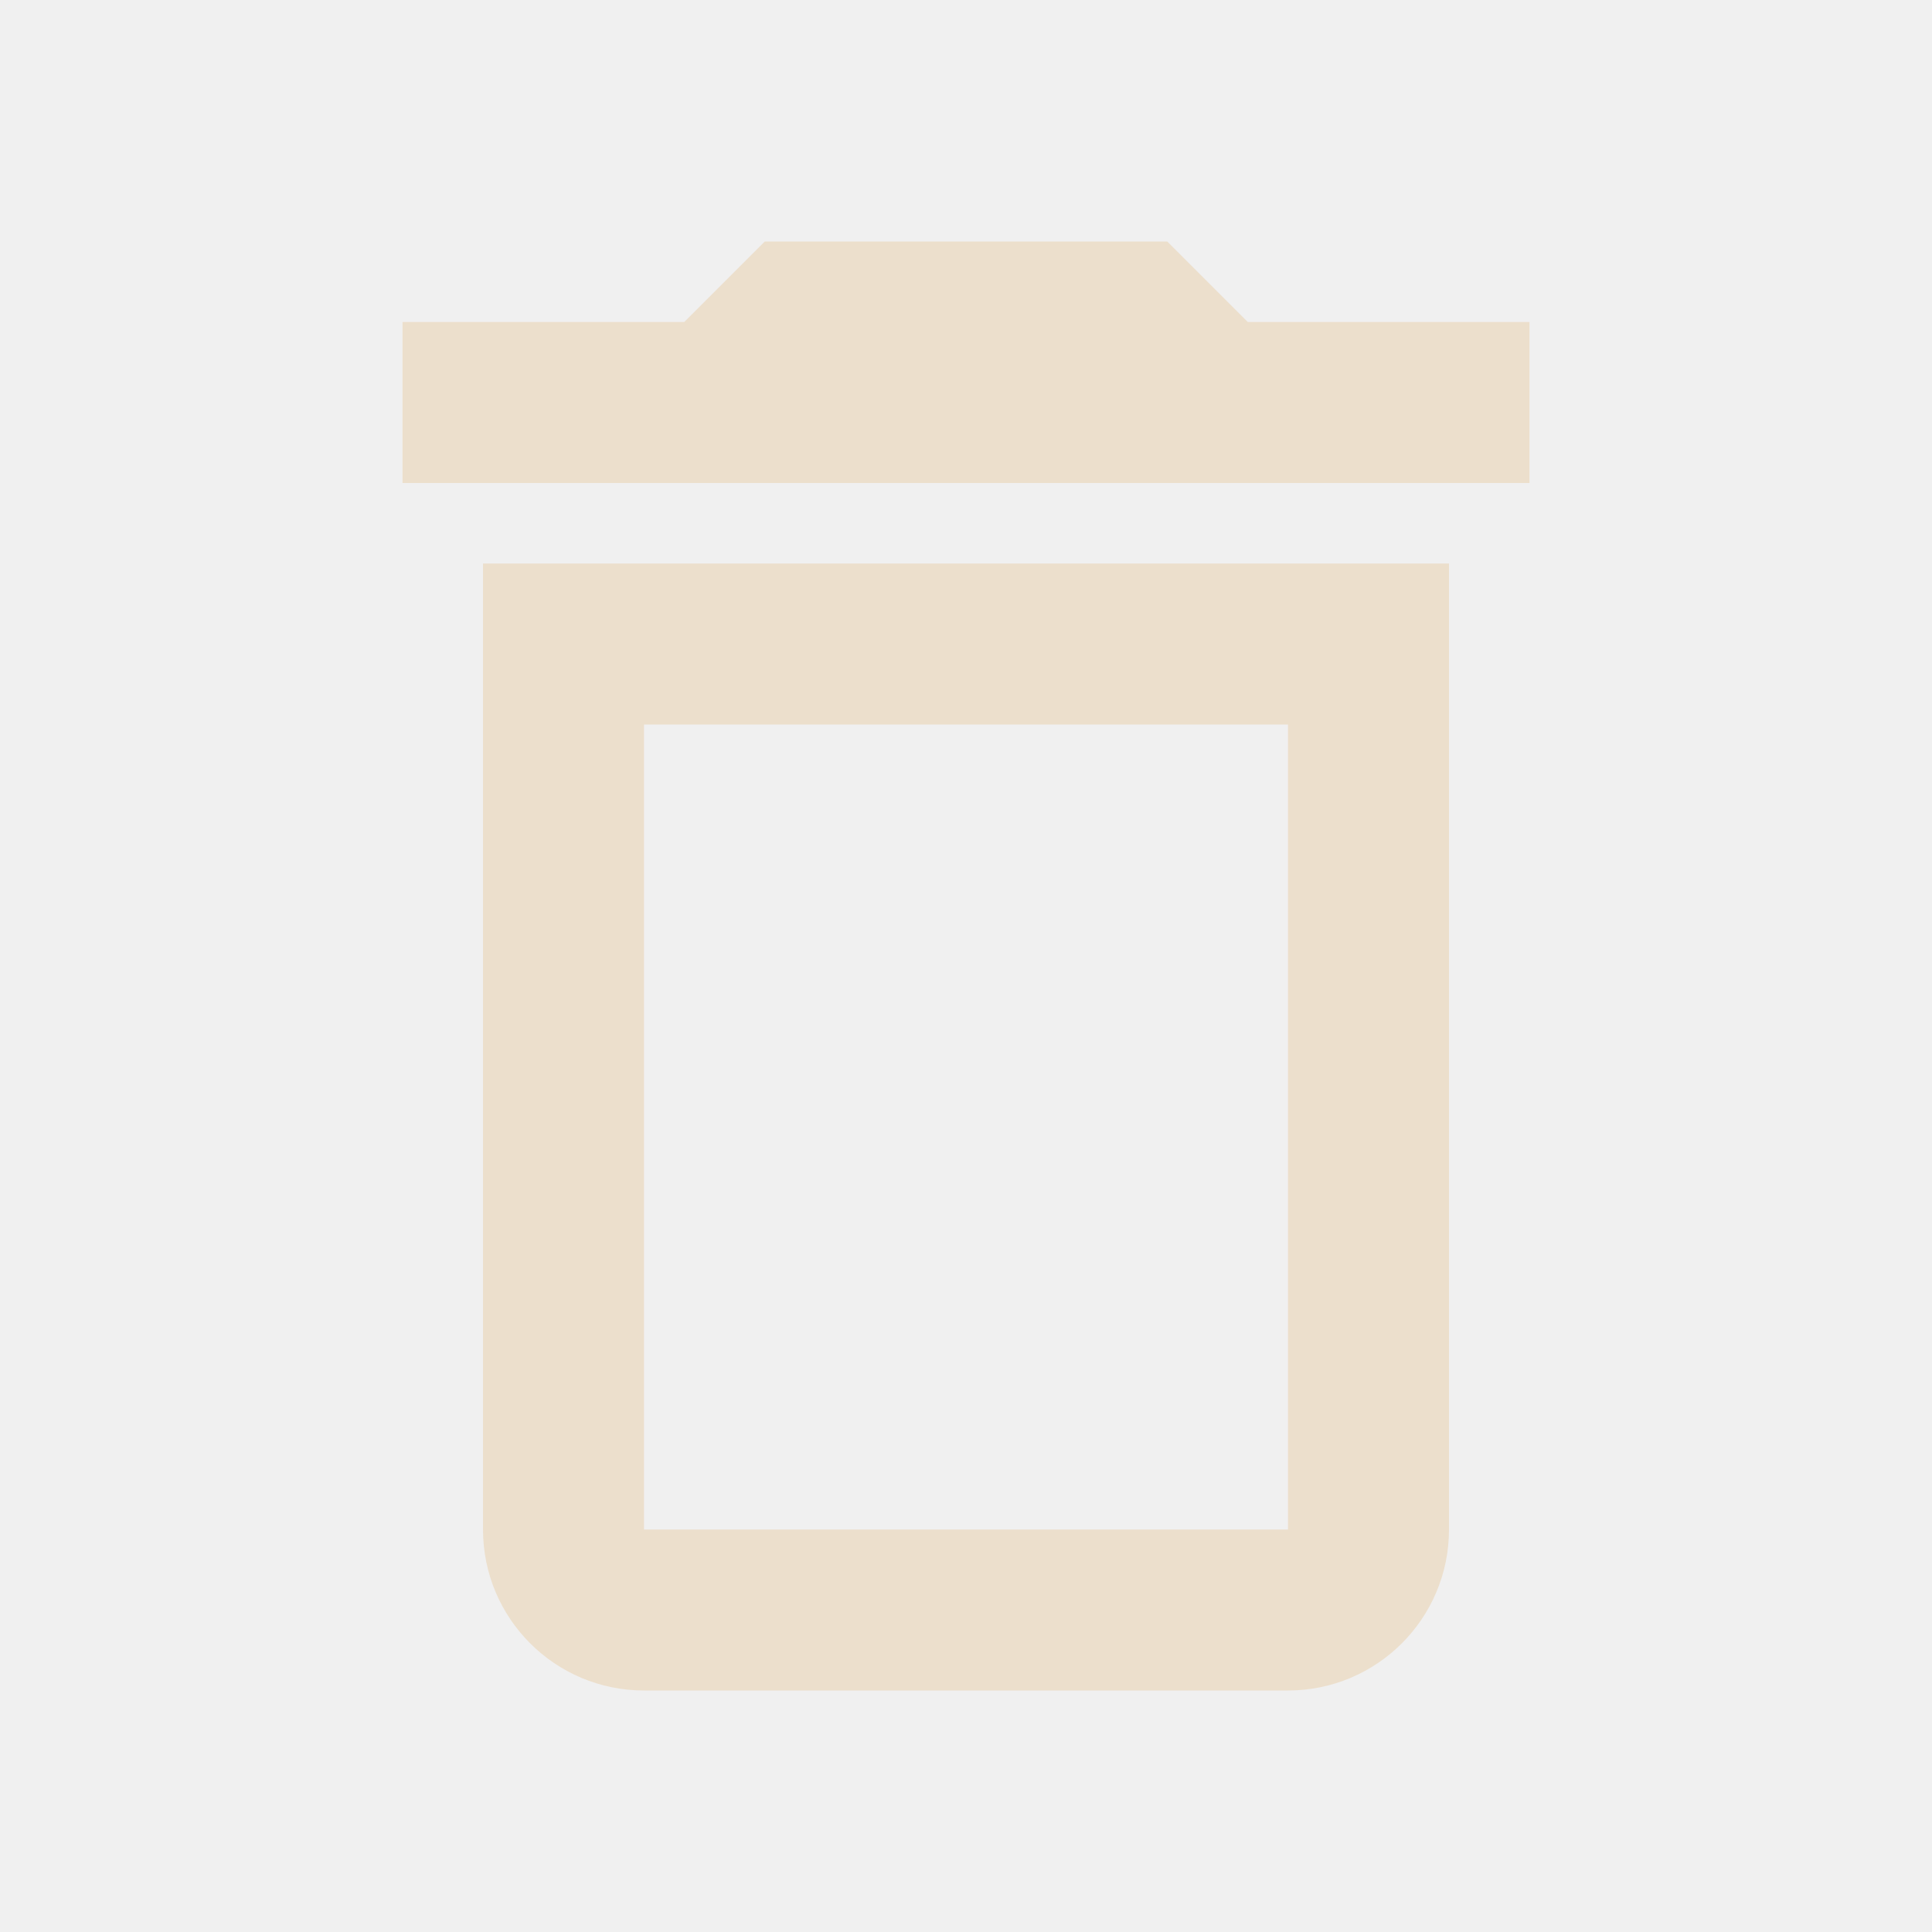
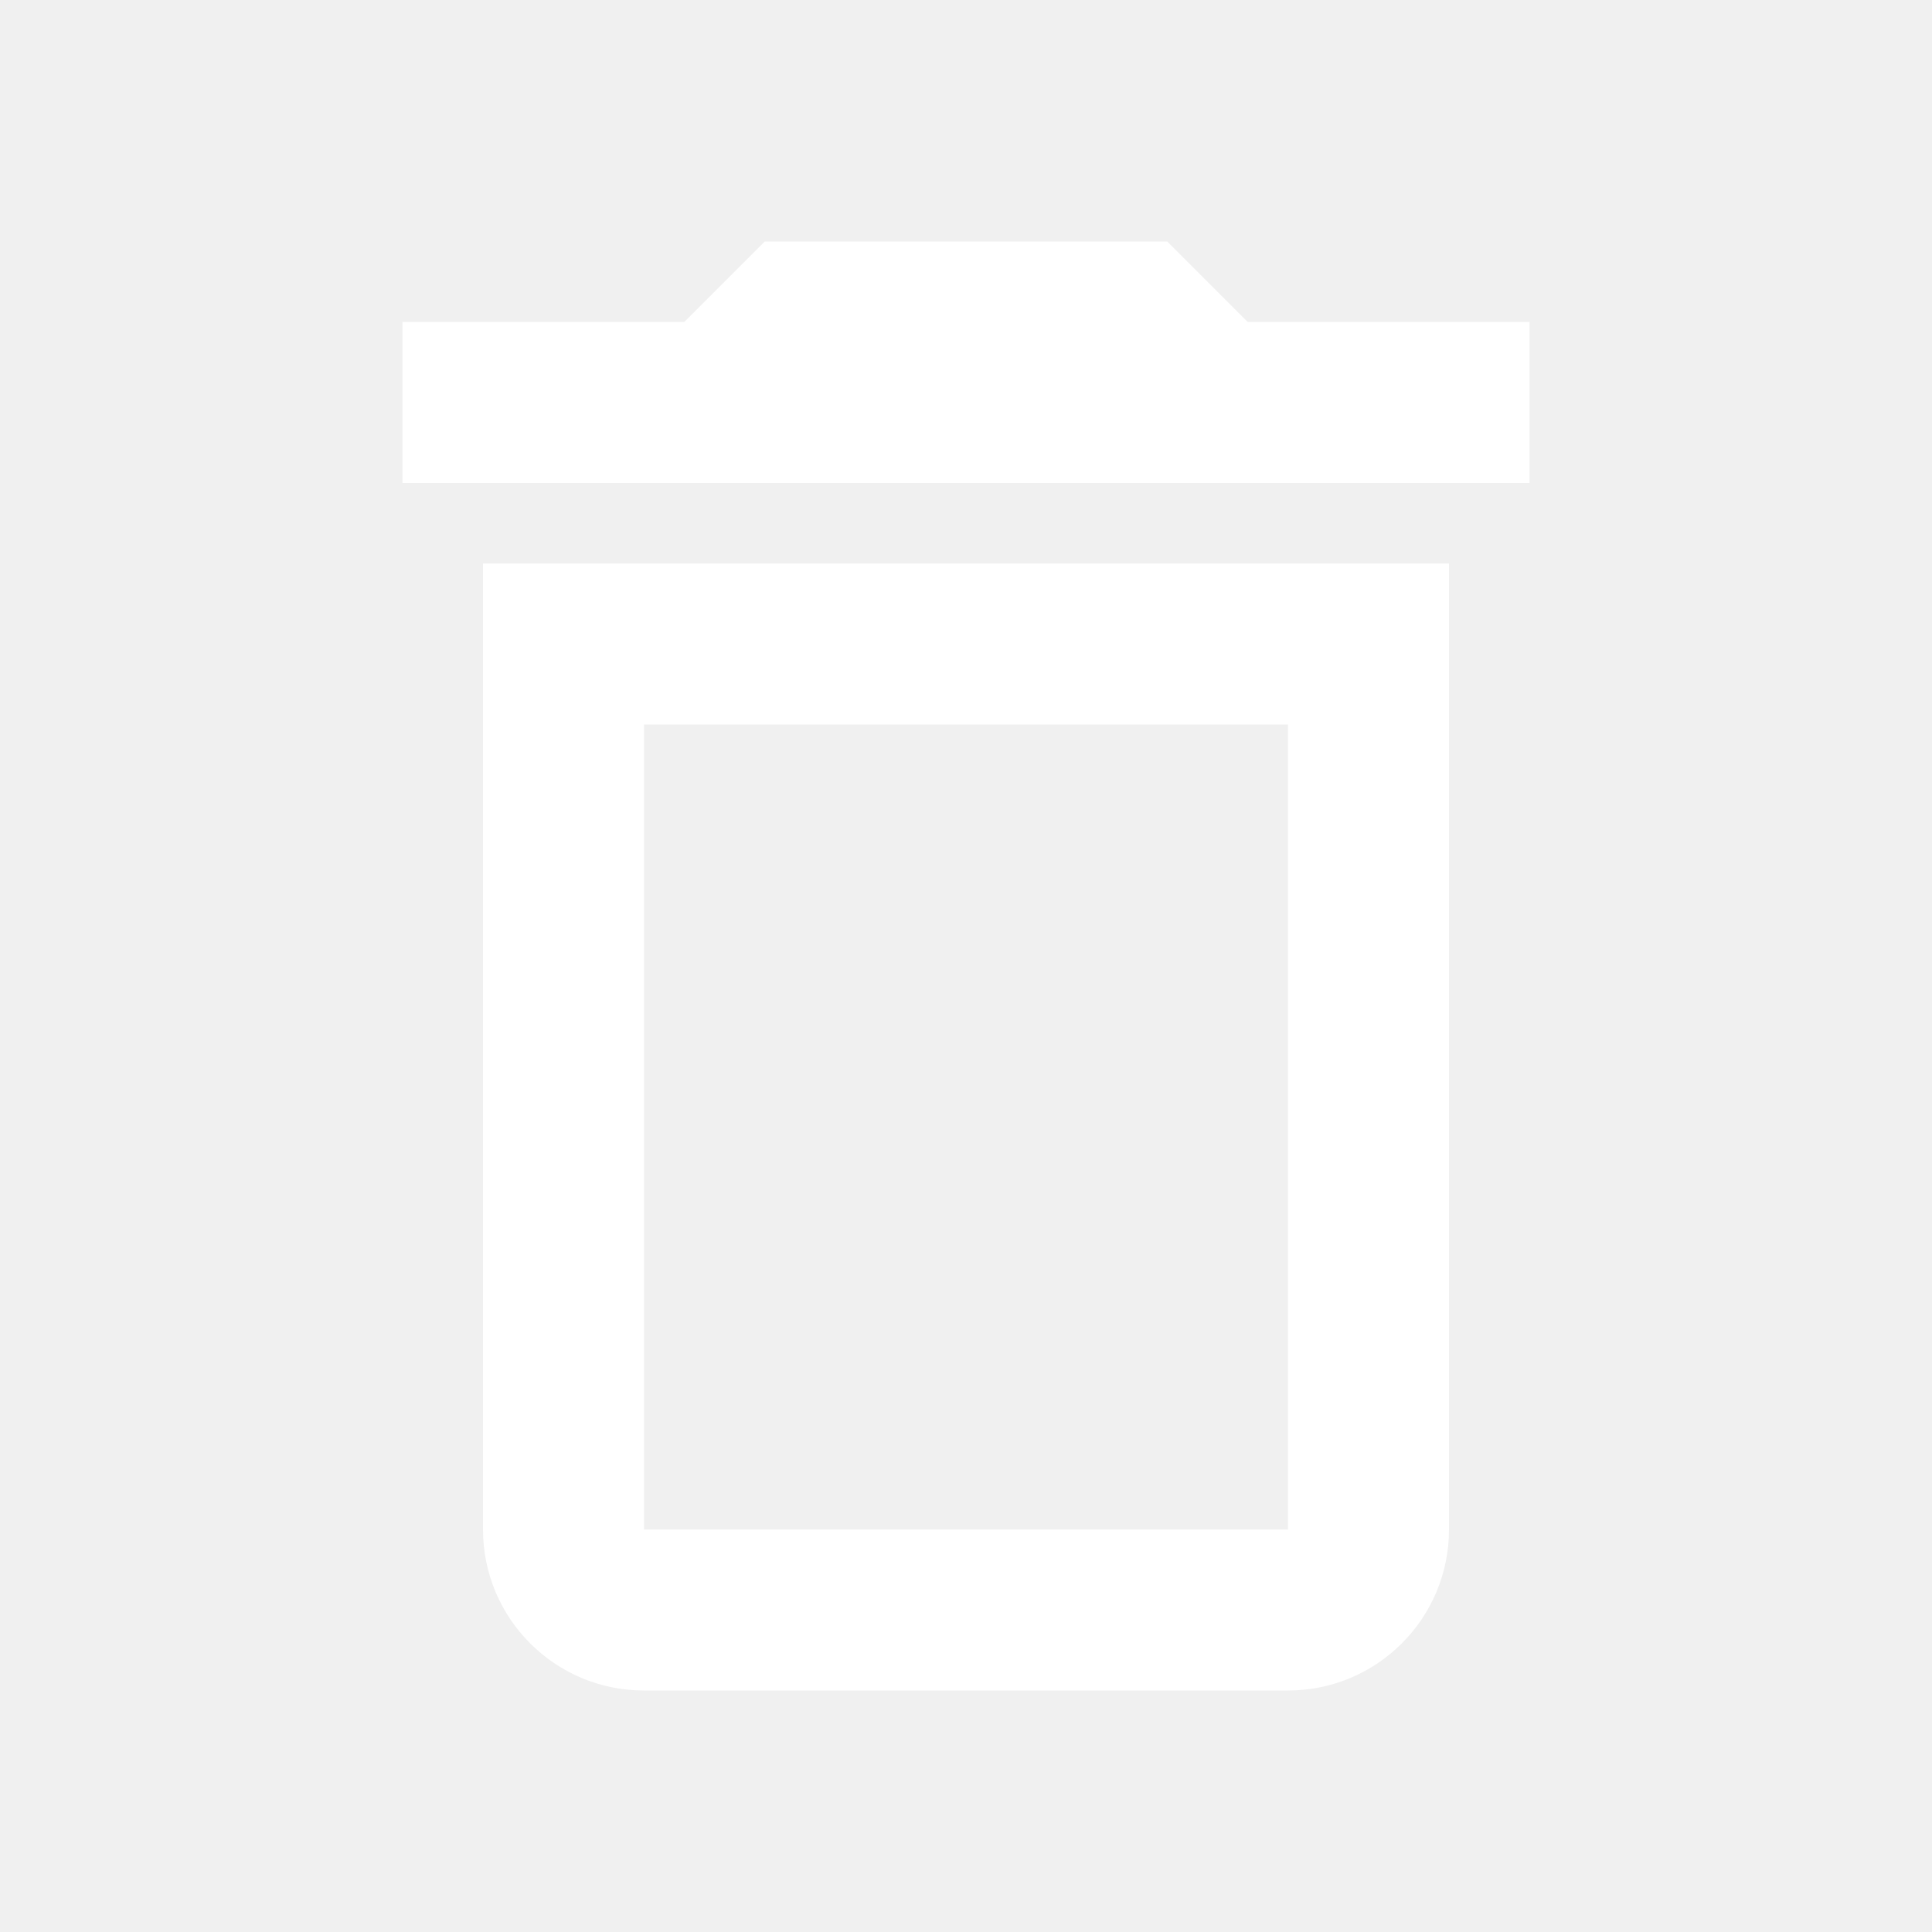
- <svg xmlns="http://www.w3.org/2000/svg" viewBox="0 0 24 24" fill="#ECDFCC">
+ <svg xmlns="http://www.w3.org/2000/svg" viewBox="0 0 24 24" fill="white">
  <path d="M6,19A2,2 0 0,0 8,21H16A2,2 0 0,0 18,19V7H6V19M8,9H16V19H8V9M15.5,4L14.5,3H9.5L8.5,4H5V6H19V4H15.5Z" />
</svg>
